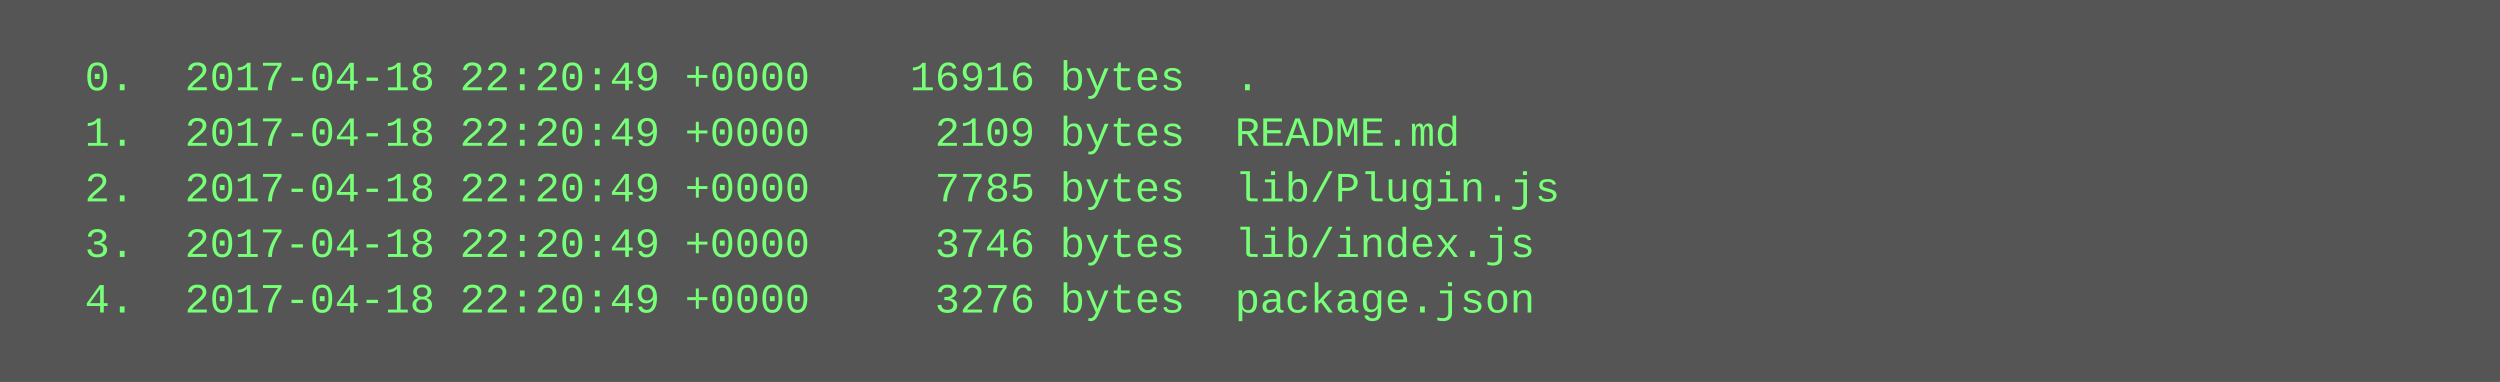
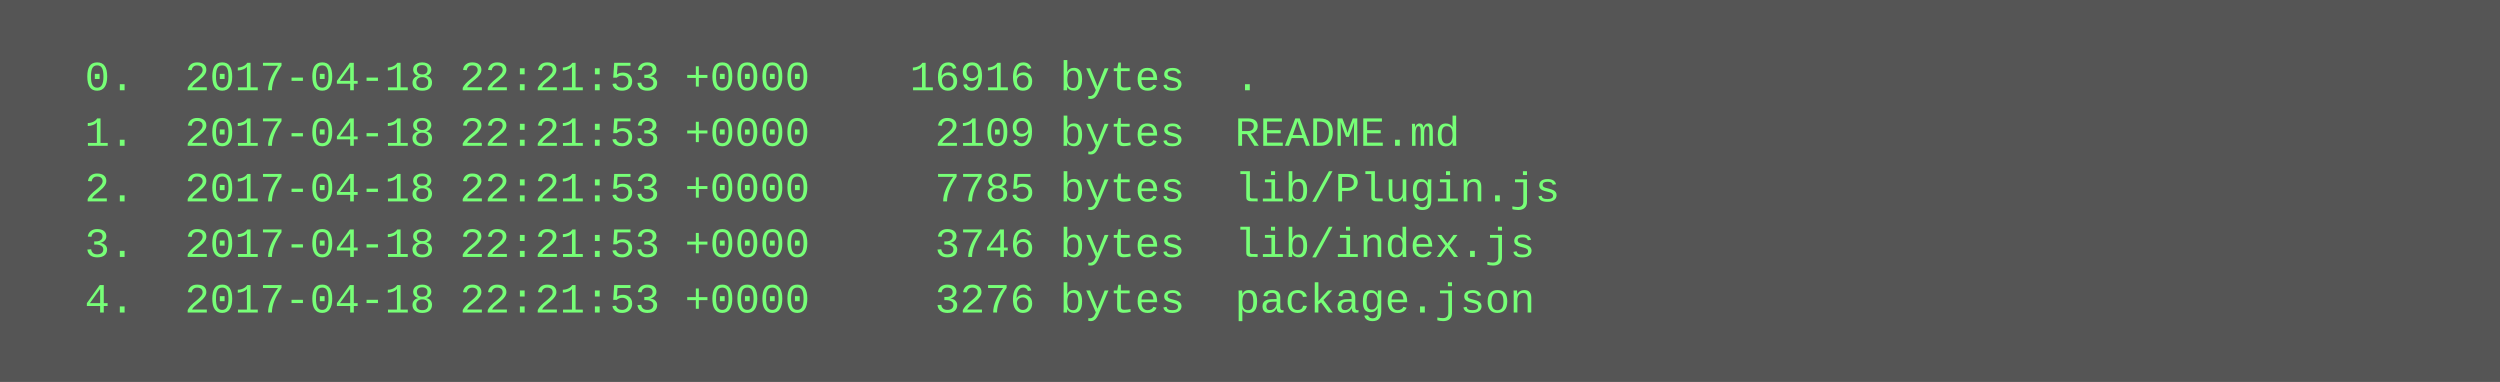
<svg xmlns="http://www.w3.org/2000/svg" height="110" width="720">
  <rect height="110" fill="#555" width="720" />
  <text fill="#7f7" font-family="Courier New" font-size="12" xml:space="preserve">
-     <tspan x="10" y="26">  0.  2017-04-18 22:20:49 +0000    16916 bytes  .</tspan>
-     <tspan x="10" y="42">  1.  2017-04-18 22:20:49 +0000     2109 bytes  README.md</tspan>
-     <tspan x="10" y="58">  2.  2017-04-18 22:20:49 +0000     7785 bytes  lib/Plugin.js</tspan>
-     <tspan x="10" y="74">  3.  2017-04-18 22:20:49 +0000     3746 bytes  lib/index.js</tspan>
-     <tspan x="10" y="90">  4.  2017-04-18 22:20:49 +0000     3276 bytes  package.json</tspan>
+     <tspan x="10" y="26">  0.  2017-04-18 22:21:53 +0000    16916 bytes  .</tspan>
+     <tspan x="10" y="42">  1.  2017-04-18 22:21:53 +0000     2109 bytes  README.md</tspan>
+     <tspan x="10" y="58">  2.  2017-04-18 22:21:53 +0000     7785 bytes  lib/Plugin.js</tspan>
+     <tspan x="10" y="74">  3.  2017-04-18 22:21:53 +0000     3746 bytes  lib/index.js</tspan>
+     <tspan x="10" y="90">  4.  2017-04-18 22:21:53 +0000     3276 bytes  package.json</tspan>
  </text>
</svg>
